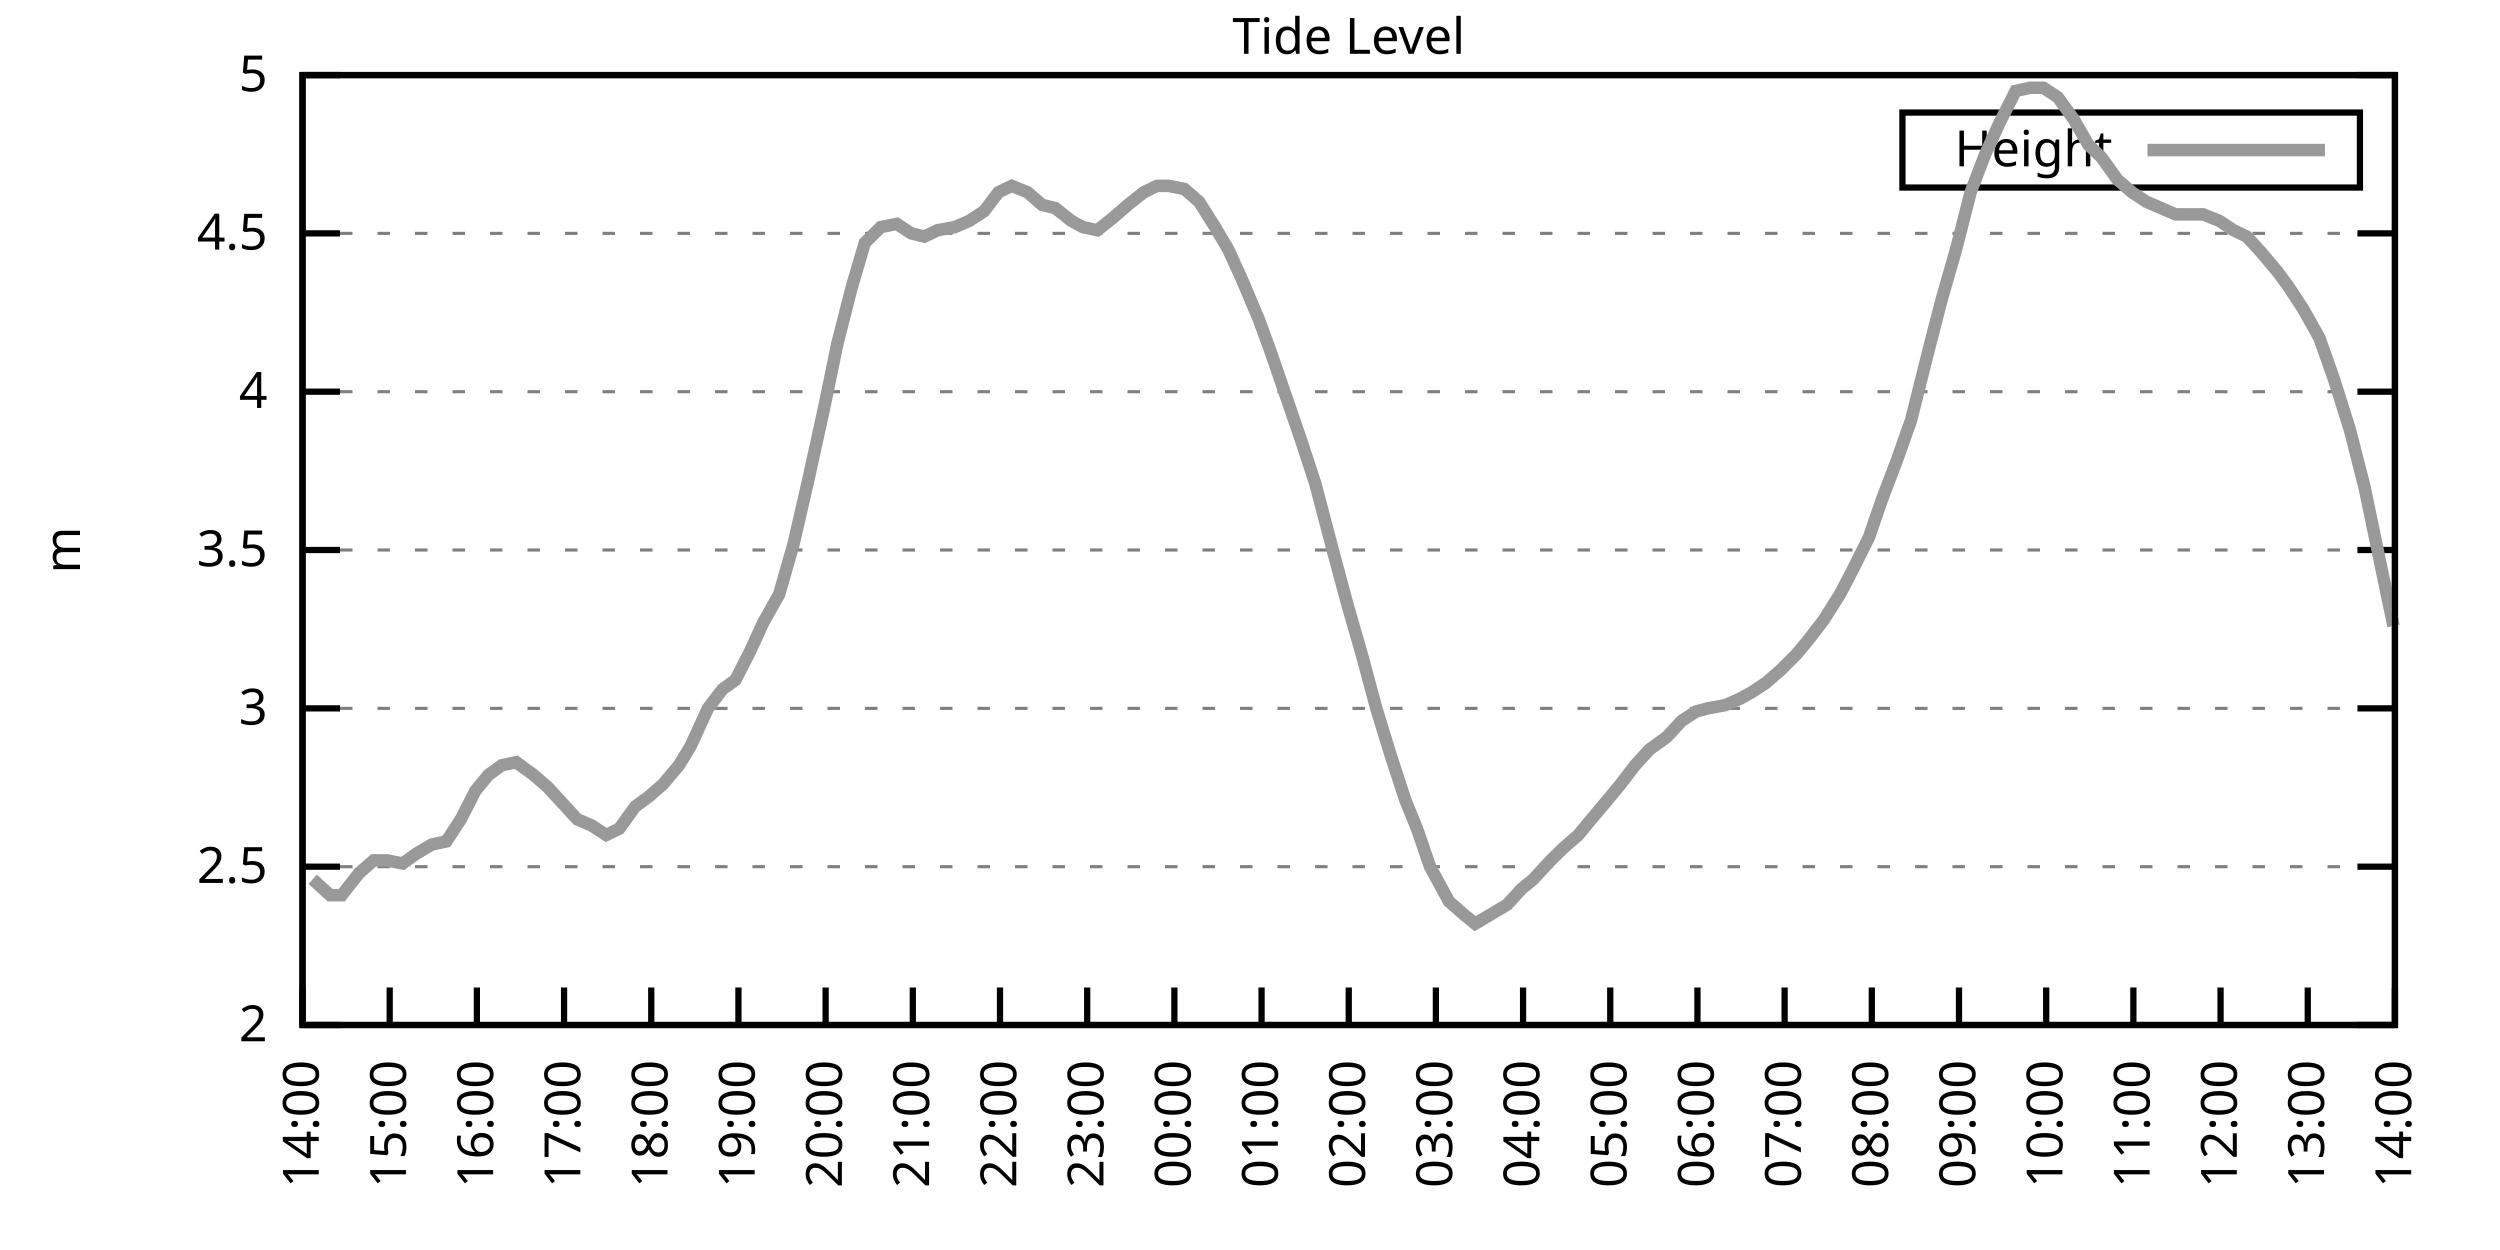
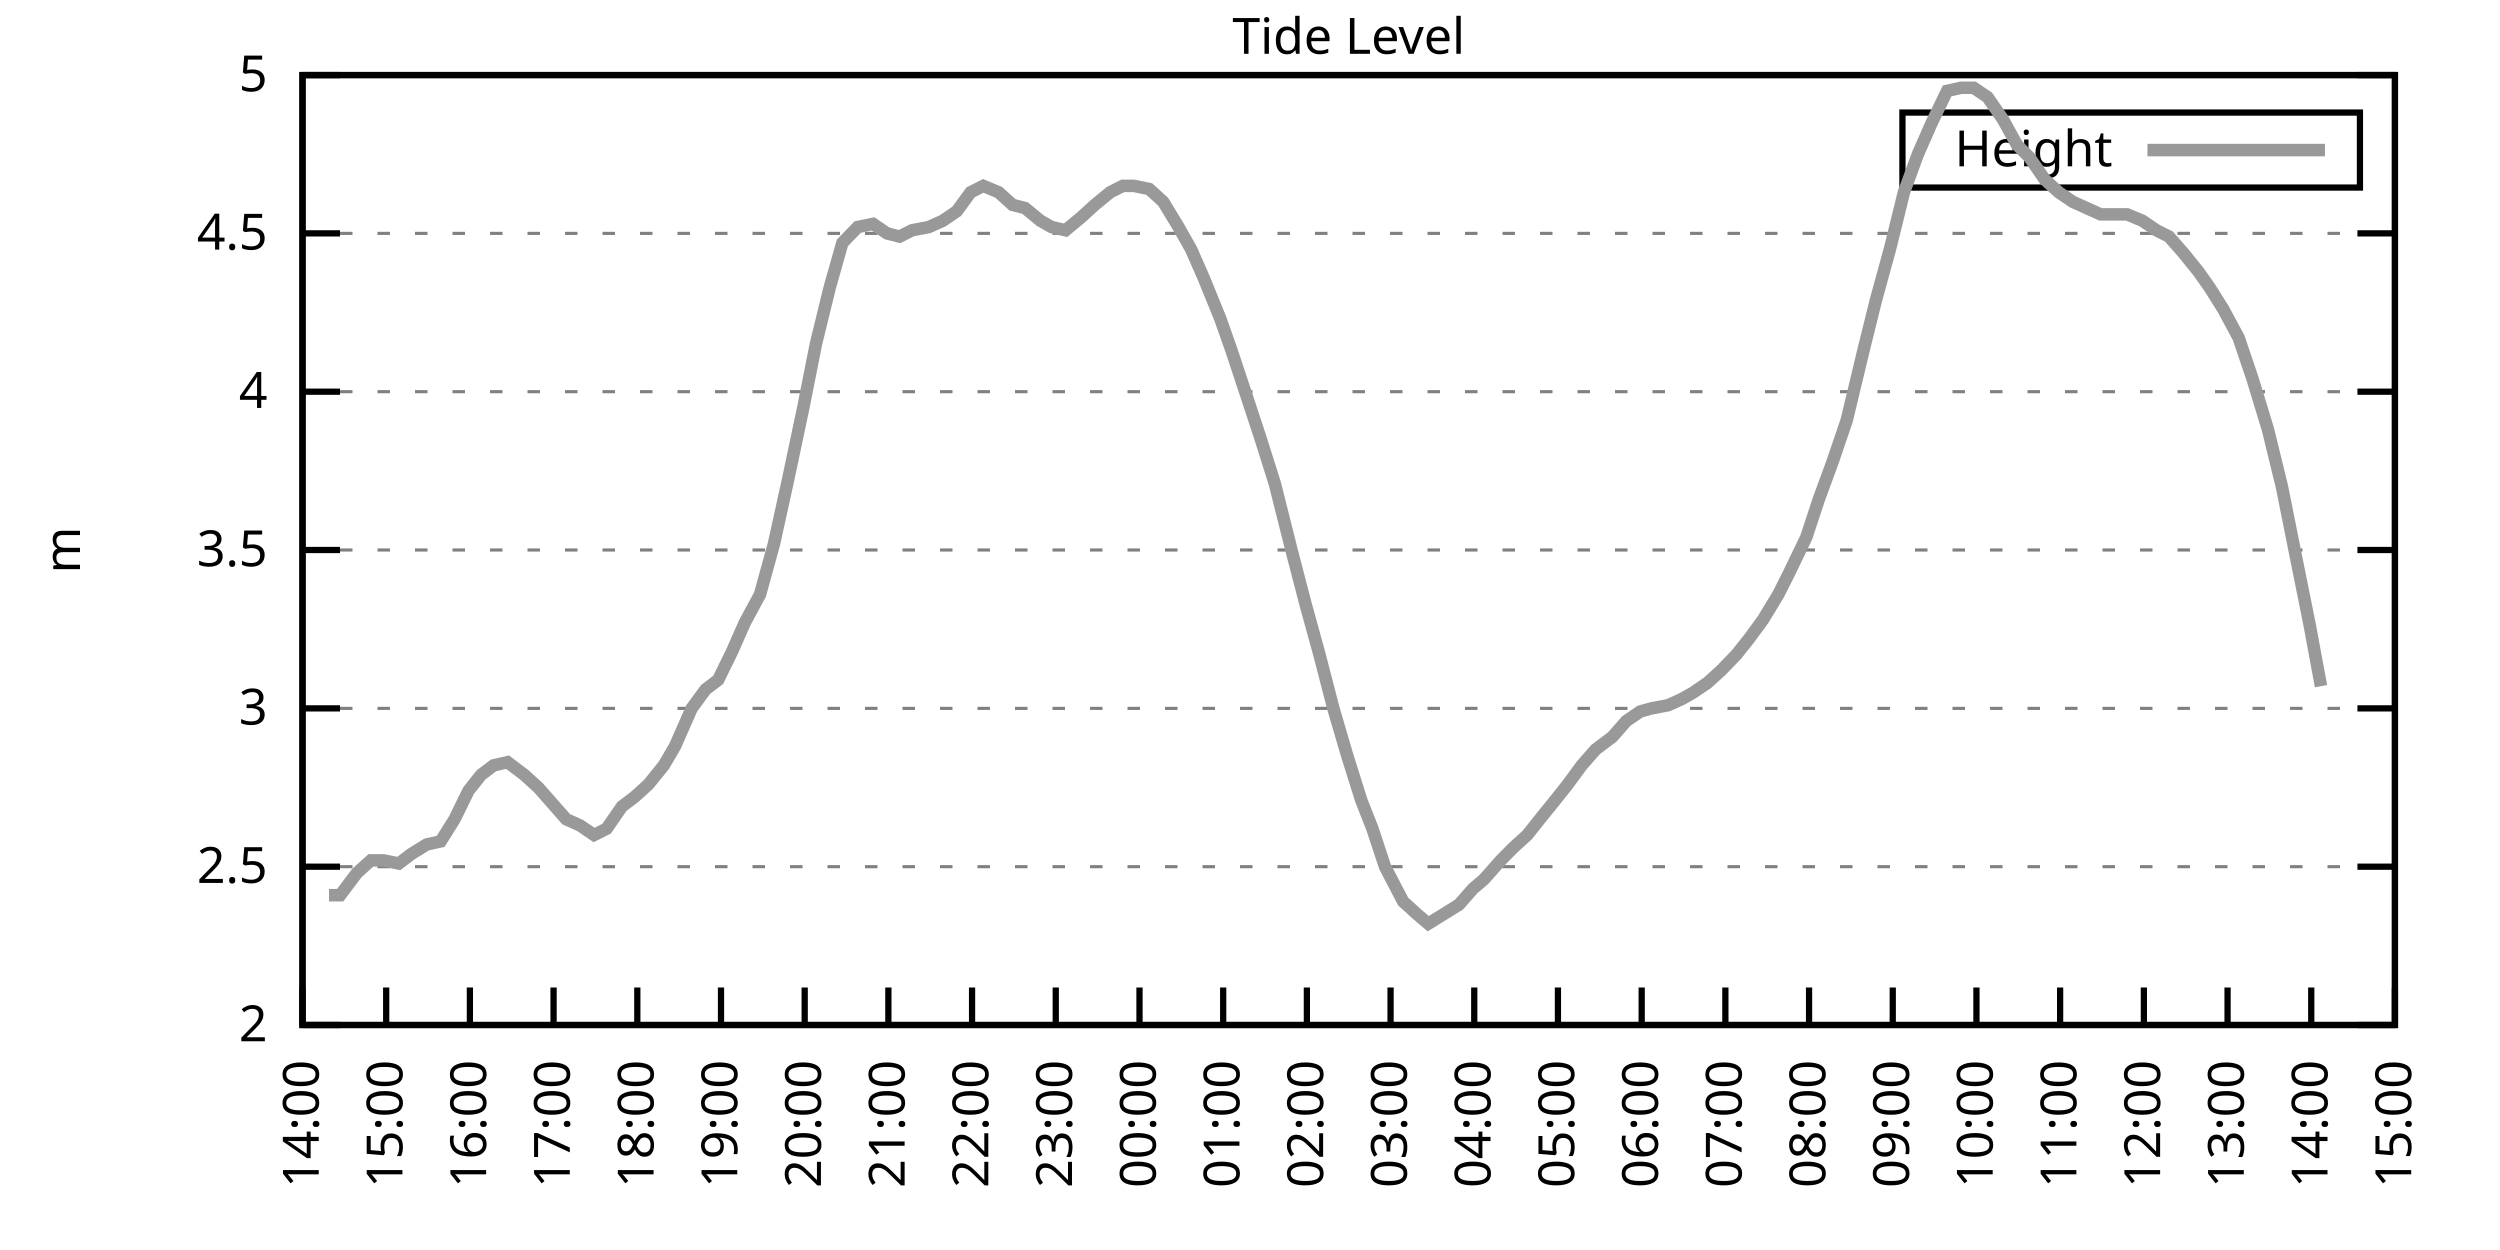
<svg xmlns="http://www.w3.org/2000/svg" xmlns:xlink="http://www.w3.org/1999/xlink" width="400" height="200" viewBox="0 0 400 200">
  <g id="gnuplot_canvas">
    <rect x="0" y="0" width="400" height="200" fill="none" />
    <defs>
      <circle id="gpDot" r="0.5" stroke-width="0.5" stroke="currentColor" />
      <path id="gpPt0" stroke-width="0.333" stroke="currentColor" d="M-1,0 h2 M0,-1 v2" />
      <path id="gpPt1" stroke-width="0.333" stroke="currentColor" d="M-1,-1 L1,1 M1,-1 L-1,1" />
      <path id="gpPt2" stroke-width="0.333" stroke="currentColor" d="M-1,0 L1,0 M0,-1 L0,1 M-1,-1 L1,1 M-1,1 L1,-1" />
      <rect id="gpPt3" stroke-width="0.333" stroke="currentColor" x="-1" y="-1" width="2" height="2" />
      <rect id="gpPt4" stroke-width="0.333" stroke="currentColor" fill="currentColor" x="-1" y="-1" width="2" height="2" />
      <circle id="gpPt5" stroke-width="0.333" stroke="currentColor" cx="0" cy="0" r="1" />
      <use xlink:href="#gpPt5" id="gpPt6" fill="currentColor" stroke="none" />
      <path id="gpPt7" stroke-width="0.333" stroke="currentColor" d="M0,-1.33 L-1.33,0.67 L1.33,0.67 z" />
      <use xlink:href="#gpPt7" id="gpPt8" fill="currentColor" stroke="none" />
      <use xlink:href="#gpPt7" id="gpPt9" stroke="currentColor" transform="rotate(180)" />
      <use xlink:href="#gpPt9" id="gpPt10" fill="currentColor" stroke="none" />
      <use xlink:href="#gpPt3" id="gpPt11" stroke="currentColor" transform="rotate(45)" />
      <use xlink:href="#gpPt11" id="gpPt12" fill="currentColor" stroke="none" />
      <path id="gpPt13" stroke-width="0.333" stroke="currentColor" d="M0,1.330 L1.265,0.411 L0.782,-1.067 L-0.782,-1.076 L-1.265,0.411 z" />
      <use xlink:href="#gpPt13" id="gpPt14" fill="currentColor" stroke="none" />
      <filter id="textbox" filterUnits="objectBoundingBox" x="0" y="0" height="1" width="1">
        <feFlood flood-color="white" flood-opacity="1" result="bgnd" />
        <feComposite in="SourceGraphic" in2="bgnd" operator="atop" />
      </filter>
      <filter id="greybox" filterUnits="objectBoundingBox" x="0" y="0" height="1" width="1">
        <feFlood flood-color="lightgrey" flood-opacity="1" result="grey" />
        <feComposite in="SourceGraphic" in2="grey" operator="atop" />
      </filter>
    </defs>
    <g fill="none" color="white" stroke="currentColor" stroke-width="1.00" stroke-linecap="butt" stroke-linejoin="miter">
</g>
    <g fill="none" color="black" stroke="currentColor" stroke-width="1.00" stroke-linecap="butt" stroke-linejoin="miter">
      <g stroke="none" shape-rendering="crispEdges">
        <polygon fill="rgb(255, 255, 255)" points="48.40,164.00 383.18,164.00 383.18,12.02 48.40,12.02 " />
      </g>
    </g>
    <g fill="none" color="black" stroke="currentColor" stroke-width="1.00" stroke-linecap="butt" stroke-linejoin="miter">
</g>
    <g fill="none" color="black" stroke="black" stroke-width="0.50" stroke-linecap="butt" stroke-linejoin="miter">
</g>
    <g fill="none" color="gray" stroke="currentColor" stroke-width="0.50" stroke-linecap="butt" stroke-linejoin="miter">
      <path stroke="gray" stroke-dasharray="2,4" class="gridline" d="M48.40,164.00 L383.19,164.00  " />
    </g>
    <g fill="none" color="gray" stroke="gray" stroke-width="1.00" stroke-linecap="butt" stroke-linejoin="miter">
</g>
    <g fill="none" color="black" stroke="currentColor" stroke-width="1.00" stroke-linecap="butt" stroke-linejoin="miter">
      <path stroke="black" d="M48.40,164.00 L54.40,164.00 M383.19,164.00 L377.19,164.00  " />
      <g transform="translate(42.80,166.60)" stroke="none" fill="black" font-family="Sans" font-size="8.00" text-anchor="end">
        <text>
          <tspan font-family="Sans"> 2</tspan>
        </text>
      </g>
    </g>
    <g fill="none" color="black" stroke="currentColor" stroke-width="1.00" stroke-linecap="butt" stroke-linejoin="miter">
</g>
    <g fill="none" color="black" stroke="black" stroke-width="0.50" stroke-linecap="butt" stroke-linejoin="miter">
</g>
    <g fill="none" color="gray" stroke="currentColor" stroke-width="0.50" stroke-linecap="butt" stroke-linejoin="miter">
      <path stroke="gray" stroke-dasharray="2,4" class="gridline" d="M48.40,138.67 L383.19,138.67  " />
    </g>
    <g fill="none" color="gray" stroke="gray" stroke-width="1.00" stroke-linecap="butt" stroke-linejoin="miter">
</g>
    <g fill="none" color="black" stroke="currentColor" stroke-width="1.00" stroke-linecap="butt" stroke-linejoin="miter">
      <path stroke="black" d="M48.40,138.67 L54.40,138.67 M383.19,138.67 L377.19,138.67  " />
      <g transform="translate(42.80,141.27)" stroke="none" fill="black" font-family="Sans" font-size="8.00" text-anchor="end">
        <text>
          <tspan font-family="Sans"> 2.5</tspan>
        </text>
      </g>
    </g>
    <g fill="none" color="black" stroke="currentColor" stroke-width="1.00" stroke-linecap="butt" stroke-linejoin="miter">
</g>
    <g fill="none" color="black" stroke="black" stroke-width="0.50" stroke-linecap="butt" stroke-linejoin="miter">
</g>
    <g fill="none" color="gray" stroke="currentColor" stroke-width="0.50" stroke-linecap="butt" stroke-linejoin="miter">
      <path stroke="gray" stroke-dasharray="2,4" class="gridline" d="M48.40,113.34 L383.19,113.34  " />
    </g>
    <g fill="none" color="gray" stroke="gray" stroke-width="1.00" stroke-linecap="butt" stroke-linejoin="miter">
</g>
    <g fill="none" color="black" stroke="currentColor" stroke-width="1.00" stroke-linecap="butt" stroke-linejoin="miter">
      <path stroke="black" d="M48.40,113.34 L54.40,113.34 M383.19,113.34 L377.19,113.34  " />
      <g transform="translate(42.80,115.94)" stroke="none" fill="black" font-family="Sans" font-size="8.00" text-anchor="end">
        <text>
          <tspan font-family="Sans"> 3</tspan>
        </text>
      </g>
    </g>
    <g fill="none" color="black" stroke="currentColor" stroke-width="1.00" stroke-linecap="butt" stroke-linejoin="miter">
</g>
    <g fill="none" color="black" stroke="black" stroke-width="0.50" stroke-linecap="butt" stroke-linejoin="miter">
</g>
    <g fill="none" color="gray" stroke="currentColor" stroke-width="0.50" stroke-linecap="butt" stroke-linejoin="miter">
      <path stroke="gray" stroke-dasharray="2,4" class="gridline" d="M48.40,88.00 L383.19,88.00  " />
    </g>
    <g fill="none" color="gray" stroke="gray" stroke-width="1.00" stroke-linecap="butt" stroke-linejoin="miter">
</g>
    <g fill="none" color="black" stroke="currentColor" stroke-width="1.00" stroke-linecap="butt" stroke-linejoin="miter">
      <path stroke="black" d="M48.40,88.00 L54.40,88.00 M383.19,88.00 L377.19,88.00  " />
      <g transform="translate(42.80,90.60)" stroke="none" fill="black" font-family="Sans" font-size="8.00" text-anchor="end">
        <text>
          <tspan font-family="Sans"> 3.5</tspan>
        </text>
      </g>
    </g>
    <g fill="none" color="black" stroke="currentColor" stroke-width="1.00" stroke-linecap="butt" stroke-linejoin="miter">
</g>
    <g fill="none" color="black" stroke="black" stroke-width="0.50" stroke-linecap="butt" stroke-linejoin="miter">
</g>
    <g fill="none" color="gray" stroke="currentColor" stroke-width="0.50" stroke-linecap="butt" stroke-linejoin="miter">
      <path stroke="gray" stroke-dasharray="2,4" class="gridline" d="M48.40,62.67 L383.19,62.67  " />
    </g>
    <g fill="none" color="gray" stroke="gray" stroke-width="1.00" stroke-linecap="butt" stroke-linejoin="miter">
</g>
    <g fill="none" color="black" stroke="currentColor" stroke-width="1.00" stroke-linecap="butt" stroke-linejoin="miter">
      <path stroke="black" d="M48.40,62.67 L54.40,62.67 M383.19,62.67 L377.19,62.67  " />
      <g transform="translate(42.80,65.27)" stroke="none" fill="black" font-family="Sans" font-size="8.00" text-anchor="end">
        <text>
          <tspan font-family="Sans"> 4</tspan>
        </text>
      </g>
    </g>
    <g fill="none" color="black" stroke="currentColor" stroke-width="1.00" stroke-linecap="butt" stroke-linejoin="miter">
</g>
    <g fill="none" color="black" stroke="black" stroke-width="0.50" stroke-linecap="butt" stroke-linejoin="miter">
</g>
    <g fill="none" color="gray" stroke="currentColor" stroke-width="0.50" stroke-linecap="butt" stroke-linejoin="miter">
      <path stroke="gray" stroke-dasharray="2,4" class="gridline" d="M48.40,37.34 L383.19,37.34  " />
    </g>
    <g fill="none" color="gray" stroke="gray" stroke-width="1.00" stroke-linecap="butt" stroke-linejoin="miter">
</g>
    <g fill="none" color="black" stroke="currentColor" stroke-width="1.00" stroke-linecap="butt" stroke-linejoin="miter">
      <path stroke="black" d="M48.40,37.34 L54.40,37.34 M383.19,37.34 L377.19,37.34  " />
      <g transform="translate(42.80,39.94)" stroke="none" fill="black" font-family="Sans" font-size="8.00" text-anchor="end">
        <text>
          <tspan font-family="Sans"> 4.5</tspan>
        </text>
      </g>
    </g>
    <g fill="none" color="black" stroke="currentColor" stroke-width="1.00" stroke-linecap="butt" stroke-linejoin="miter">
</g>
    <g fill="none" color="black" stroke="black" stroke-width="0.50" stroke-linecap="butt" stroke-linejoin="miter">
</g>
    <g fill="none" color="gray" stroke="currentColor" stroke-width="0.50" stroke-linecap="butt" stroke-linejoin="miter">
      <path stroke="gray" stroke-dasharray="2,4" class="gridline" d="M48.40,12.01 L383.19,12.01  " />
    </g>
    <g fill="none" color="gray" stroke="gray" stroke-width="1.00" stroke-linecap="butt" stroke-linejoin="miter">
</g>
    <g fill="none" color="black" stroke="currentColor" stroke-width="1.00" stroke-linecap="butt" stroke-linejoin="miter">
      <path stroke="black" d="M48.40,12.01 L54.40,12.01 M383.19,12.01 L377.19,12.01  " />
      <g transform="translate(42.80,14.61)" stroke="none" fill="black" font-family="Sans" font-size="8.00" text-anchor="end">
        <text>
          <tspan font-family="Sans"> 5</tspan>
        </text>
      </g>
    </g>
    <g fill="none" color="black" stroke="currentColor" stroke-width="1.00" stroke-linecap="butt" stroke-linejoin="miter">
      <path stroke="black" d="M48.40,164.00 L48.40,158.00  " />
      <g transform="translate(51.00,169.60) rotate(270.00)" stroke="none" fill="black" font-family="Sans" font-size="8.00" text-anchor="end">
        <text>
          <tspan font-family="Sans">14:00</tspan>
        </text>
      </g>
    </g>
    <g fill="none" color="black" stroke="currentColor" stroke-width="1.00" stroke-linecap="butt" stroke-linejoin="miter">
-       <path stroke="black" d="M62.35,164.00 L62.35,158.00  " />
-       <g transform="translate(64.95,169.60) rotate(270.00)" stroke="none" fill="black" font-family="Sans" font-size="8.00" text-anchor="end">
+       <path stroke="black" d="M61.79,164.00 L61.79,158.00  " />
+       <g transform="translate(64.39,169.60) rotate(270.00)" stroke="none" fill="black" font-family="Sans" font-size="8.00" text-anchor="end">
        <text>
          <tspan font-family="Sans">15:00</tspan>
        </text>
      </g>
    </g>
    <g fill="none" color="black" stroke="currentColor" stroke-width="1.00" stroke-linecap="butt" stroke-linejoin="miter">
-       <path stroke="black" d="M76.30,164.00 L76.30,158.00  " />
-       <g transform="translate(78.90,169.60) rotate(270.00)" stroke="none" fill="black" font-family="Sans" font-size="8.00" text-anchor="end">
+       <path stroke="black" d="M75.18,164.00 L75.18,158.00  " />
+       <g transform="translate(77.78,169.60) rotate(270.00)" stroke="none" fill="black" font-family="Sans" font-size="8.00" text-anchor="end">
        <text>
          <tspan font-family="Sans">16:00</tspan>
        </text>
      </g>
    </g>
    <g fill="none" color="black" stroke="currentColor" stroke-width="1.00" stroke-linecap="butt" stroke-linejoin="miter">
-       <path stroke="black" d="M90.25,164.00 L90.25,158.00  " />
-       <g transform="translate(92.85,169.60) rotate(270.00)" stroke="none" fill="black" font-family="Sans" font-size="8.00" text-anchor="end">
+       <path stroke="black" d="M88.57,164.00 L88.57,158.00  " />
+       <g transform="translate(91.17,169.60) rotate(270.00)" stroke="none" fill="black" font-family="Sans" font-size="8.00" text-anchor="end">
        <text>
          <tspan font-family="Sans">17:00</tspan>
        </text>
      </g>
    </g>
    <g fill="none" color="black" stroke="currentColor" stroke-width="1.00" stroke-linecap="butt" stroke-linejoin="miter">
-       <path stroke="black" d="M104.20,164.00 L104.20,158.00  " />
-       <g transform="translate(106.80,169.60) rotate(270.00)" stroke="none" fill="black" font-family="Sans" font-size="8.00" text-anchor="end">
+       <path stroke="black" d="M101.97,164.00 L101.97,158.00  " />
+       <g transform="translate(104.57,169.60) rotate(270.00)" stroke="none" fill="black" font-family="Sans" font-size="8.00" text-anchor="end">
        <text>
          <tspan font-family="Sans">18:00</tspan>
        </text>
      </g>
    </g>
    <g fill="none" color="black" stroke="currentColor" stroke-width="1.00" stroke-linecap="butt" stroke-linejoin="miter">
-       <path stroke="black" d="M118.15,164.00 L118.15,158.00  " />
-       <g transform="translate(120.75,169.60) rotate(270.00)" stroke="none" fill="black" font-family="Sans" font-size="8.00" text-anchor="end">
+       <path stroke="black" d="M115.36,164.00 L115.36,158.00  " />
+       <g transform="translate(117.96,169.60) rotate(270.00)" stroke="none" fill="black" font-family="Sans" font-size="8.00" text-anchor="end">
        <text>
          <tspan font-family="Sans">19:00</tspan>
        </text>
      </g>
    </g>
    <g fill="none" color="black" stroke="currentColor" stroke-width="1.00" stroke-linecap="butt" stroke-linejoin="miter">
-       <path stroke="black" d="M132.10,164.00 L132.10,158.00  " />
-       <g transform="translate(134.70,169.60) rotate(270.00)" stroke="none" fill="black" font-family="Sans" font-size="8.00" text-anchor="end">
+       <path stroke="black" d="M128.75,164.00 L128.75,158.00  " />
+       <g transform="translate(131.35,169.60) rotate(270.00)" stroke="none" fill="black" font-family="Sans" font-size="8.00" text-anchor="end">
        <text>
          <tspan font-family="Sans">20:00</tspan>
        </text>
      </g>
    </g>
    <g fill="none" color="black" stroke="currentColor" stroke-width="1.00" stroke-linecap="butt" stroke-linejoin="miter">
-       <path stroke="black" d="M146.05,164.00 L146.05,158.00  " />
-       <g transform="translate(148.65,169.60) rotate(270.00)" stroke="none" fill="black" font-family="Sans" font-size="8.00" text-anchor="end">
+       <path stroke="black" d="M142.14,164.00 L142.14,158.00  " />
+       <g transform="translate(144.74,169.60) rotate(270.00)" stroke="none" fill="black" font-family="Sans" font-size="8.00" text-anchor="end">
        <text>
          <tspan font-family="Sans">21:00</tspan>
        </text>
      </g>
    </g>
    <g fill="none" color="black" stroke="currentColor" stroke-width="1.00" stroke-linecap="butt" stroke-linejoin="miter">
-       <path stroke="black" d="M160.00,164.00 L160.00,158.00  " />
-       <g transform="translate(162.60,169.60) rotate(270.00)" stroke="none" fill="black" font-family="Sans" font-size="8.00" text-anchor="end">
+       <path stroke="black" d="M155.53,164.00 L155.53,158.00  " />
+       <g transform="translate(158.13,169.60) rotate(270.00)" stroke="none" fill="black" font-family="Sans" font-size="8.00" text-anchor="end">
        <text>
          <tspan font-family="Sans">22:00</tspan>
        </text>
      </g>
    </g>
    <g fill="none" color="black" stroke="currentColor" stroke-width="1.00" stroke-linecap="butt" stroke-linejoin="miter">
-       <path stroke="black" d="M173.95,164.00 L173.95,158.00  " />
-       <g transform="translate(176.55,169.60) rotate(270.00)" stroke="none" fill="black" font-family="Sans" font-size="8.00" text-anchor="end">
+       <path stroke="black" d="M168.92,164.00 L168.92,158.00  " />
+       <g transform="translate(171.52,169.60) rotate(270.00)" stroke="none" fill="black" font-family="Sans" font-size="8.00" text-anchor="end">
        <text>
          <tspan font-family="Sans">23:00</tspan>
        </text>
      </g>
    </g>
    <g fill="none" color="black" stroke="currentColor" stroke-width="1.00" stroke-linecap="butt" stroke-linejoin="miter">
-       <path stroke="black" d="M187.90,164.00 L187.90,158.00  " />
-       <g transform="translate(190.50,169.60) rotate(270.00)" stroke="none" fill="black" font-family="Sans" font-size="8.00" text-anchor="end">
+       <path stroke="black" d="M182.32,164.00 L182.32,158.00  " />
+       <g transform="translate(184.92,169.60) rotate(270.00)" stroke="none" fill="black" font-family="Sans" font-size="8.00" text-anchor="end">
        <text>
          <tspan font-family="Sans">00:00</tspan>
        </text>
      </g>
    </g>
    <g fill="none" color="black" stroke="currentColor" stroke-width="1.00" stroke-linecap="butt" stroke-linejoin="miter">
-       <path stroke="black" d="M201.85,164.00 L201.85,158.00  " />
-       <g transform="translate(204.45,169.60) rotate(270.00)" stroke="none" fill="black" font-family="Sans" font-size="8.00" text-anchor="end">
+       <path stroke="black" d="M195.71,164.00 L195.71,158.00  " />
+       <g transform="translate(198.31,169.60) rotate(270.00)" stroke="none" fill="black" font-family="Sans" font-size="8.00" text-anchor="end">
        <text>
          <tspan font-family="Sans">01:00</tspan>
        </text>
      </g>
    </g>
    <g fill="none" color="black" stroke="currentColor" stroke-width="1.00" stroke-linecap="butt" stroke-linejoin="miter">
-       <path stroke="black" d="M215.80,164.00 L215.80,158.00  " />
-       <g transform="translate(218.40,169.60) rotate(270.00)" stroke="none" fill="black" font-family="Sans" font-size="8.00" text-anchor="end">
+       <path stroke="black" d="M209.10,164.00 L209.10,158.00  " />
+       <g transform="translate(211.70,169.60) rotate(270.00)" stroke="none" fill="black" font-family="Sans" font-size="8.00" text-anchor="end">
        <text>
          <tspan font-family="Sans">02:00</tspan>
        </text>
      </g>
    </g>
    <g fill="none" color="black" stroke="currentColor" stroke-width="1.00" stroke-linecap="butt" stroke-linejoin="miter">
-       <path stroke="black" d="M229.74,164.00 L229.74,158.00  " />
-       <g transform="translate(232.34,169.60) rotate(270.00)" stroke="none" fill="black" font-family="Sans" font-size="8.00" text-anchor="end">
+       <path stroke="black" d="M222.49,164.00 L222.49,158.00  " />
+       <g transform="translate(225.09,169.60) rotate(270.00)" stroke="none" fill="black" font-family="Sans" font-size="8.00" text-anchor="end">
        <text>
          <tspan font-family="Sans">03:00</tspan>
        </text>
      </g>
    </g>
    <g fill="none" color="black" stroke="currentColor" stroke-width="1.00" stroke-linecap="butt" stroke-linejoin="miter">
-       <path stroke="black" d="M243.69,164.00 L243.69,158.00  " />
-       <g transform="translate(246.29,169.60) rotate(270.00)" stroke="none" fill="black" font-family="Sans" font-size="8.00" text-anchor="end">
+       <path stroke="black" d="M235.88,164.00 L235.88,158.00  " />
+       <g transform="translate(238.48,169.60) rotate(270.00)" stroke="none" fill="black" font-family="Sans" font-size="8.00" text-anchor="end">
        <text>
          <tspan font-family="Sans">04:00</tspan>
        </text>
      </g>
    </g>
    <g fill="none" color="black" stroke="currentColor" stroke-width="1.00" stroke-linecap="butt" stroke-linejoin="miter">
-       <path stroke="black" d="M257.64,164.00 L257.64,158.00  " />
-       <g transform="translate(260.24,169.60) rotate(270.00)" stroke="none" fill="black" font-family="Sans" font-size="8.00" text-anchor="end">
+       <path stroke="black" d="M249.27,164.00 L249.27,158.00  " />
+       <g transform="translate(251.87,169.60) rotate(270.00)" stroke="none" fill="black" font-family="Sans" font-size="8.00" text-anchor="end">
        <text>
          <tspan font-family="Sans">05:00</tspan>
        </text>
      </g>
    </g>
    <g fill="none" color="black" stroke="currentColor" stroke-width="1.00" stroke-linecap="butt" stroke-linejoin="miter">
-       <path stroke="black" d="M271.59,164.00 L271.59,158.00  " />
-       <g transform="translate(274.19,169.60) rotate(270.00)" stroke="none" fill="black" font-family="Sans" font-size="8.00" text-anchor="end">
+       <path stroke="black" d="M262.67,164.00 L262.67,158.00  " />
+       <g transform="translate(265.27,169.60) rotate(270.00)" stroke="none" fill="black" font-family="Sans" font-size="8.00" text-anchor="end">
        <text>
          <tspan font-family="Sans">06:00</tspan>
        </text>
      </g>
    </g>
    <g fill="none" color="black" stroke="currentColor" stroke-width="1.00" stroke-linecap="butt" stroke-linejoin="miter">
-       <path stroke="black" d="M285.54,164.00 L285.54,158.00  " />
-       <g transform="translate(288.14,169.60) rotate(270.00)" stroke="none" fill="black" font-family="Sans" font-size="8.00" text-anchor="end">
+       <path stroke="black" d="M276.06,164.00 L276.06,158.00  " />
+       <g transform="translate(278.66,169.60) rotate(270.00)" stroke="none" fill="black" font-family="Sans" font-size="8.00" text-anchor="end">
        <text>
          <tspan font-family="Sans">07:00</tspan>
        </text>
      </g>
    </g>
    <g fill="none" color="black" stroke="currentColor" stroke-width="1.00" stroke-linecap="butt" stroke-linejoin="miter">
-       <path stroke="black" d="M299.49,164.00 L299.49,158.00  " />
-       <g transform="translate(302.09,169.60) rotate(270.00)" stroke="none" fill="black" font-family="Sans" font-size="8.00" text-anchor="end">
+       <path stroke="black" d="M289.45,164.00 L289.45,158.00  " />
+       <g transform="translate(292.05,169.60) rotate(270.00)" stroke="none" fill="black" font-family="Sans" font-size="8.00" text-anchor="end">
        <text>
          <tspan font-family="Sans">08:00</tspan>
        </text>
      </g>
    </g>
    <g fill="none" color="black" stroke="currentColor" stroke-width="1.00" stroke-linecap="butt" stroke-linejoin="miter">
-       <path stroke="black" d="M313.44,164.00 L313.44,158.00  " />
-       <g transform="translate(316.04,169.60) rotate(270.00)" stroke="none" fill="black" font-family="Sans" font-size="8.00" text-anchor="end">
+       <path stroke="black" d="M302.84,164.00 L302.84,158.00  " />
+       <g transform="translate(305.44,169.60) rotate(270.00)" stroke="none" fill="black" font-family="Sans" font-size="8.00" text-anchor="end">
        <text>
          <tspan font-family="Sans">09:00</tspan>
        </text>
      </g>
    </g>
    <g fill="none" color="black" stroke="currentColor" stroke-width="1.00" stroke-linecap="butt" stroke-linejoin="miter">
-       <path stroke="black" d="M327.39,164.00 L327.39,158.00  " />
-       <g transform="translate(329.99,169.60) rotate(270.00)" stroke="none" fill="black" font-family="Sans" font-size="8.00" text-anchor="end">
+       <path stroke="black" d="M316.23,164.00 L316.23,158.00  " />
+       <g transform="translate(318.83,169.60) rotate(270.00)" stroke="none" fill="black" font-family="Sans" font-size="8.00" text-anchor="end">
        <text>
          <tspan font-family="Sans">10:00</tspan>
        </text>
      </g>
    </g>
    <g fill="none" color="black" stroke="currentColor" stroke-width="1.00" stroke-linecap="butt" stroke-linejoin="miter">
-       <path stroke="black" d="M341.34,164.00 L341.34,158.00  " />
-       <g transform="translate(343.94,169.60) rotate(270.00)" stroke="none" fill="black" font-family="Sans" font-size="8.00" text-anchor="end">
+       <path stroke="black" d="M329.62,164.00 L329.62,158.00  " />
+       <g transform="translate(332.22,169.60) rotate(270.00)" stroke="none" fill="black" font-family="Sans" font-size="8.00" text-anchor="end">
        <text>
          <tspan font-family="Sans">11:00</tspan>
        </text>
      </g>
    </g>
    <g fill="none" color="black" stroke="currentColor" stroke-width="1.00" stroke-linecap="butt" stroke-linejoin="miter">
-       <path stroke="black" d="M355.29,164.00 L355.29,158.00  " />
-       <g transform="translate(357.89,169.60) rotate(270.00)" stroke="none" fill="black" font-family="Sans" font-size="8.00" text-anchor="end">
+       <path stroke="black" d="M343.02,164.00 L343.02,158.00  " />
+       <g transform="translate(345.62,169.60) rotate(270.00)" stroke="none" fill="black" font-family="Sans" font-size="8.00" text-anchor="end">
        <text>
          <tspan font-family="Sans">12:00</tspan>
        </text>
      </g>
    </g>
    <g fill="none" color="black" stroke="currentColor" stroke-width="1.00" stroke-linecap="butt" stroke-linejoin="miter">
-       <path stroke="black" d="M369.24,164.00 L369.24,158.00  " />
-       <g transform="translate(371.84,169.60) rotate(270.00)" stroke="none" fill="black" font-family="Sans" font-size="8.00" text-anchor="end">
+       <path stroke="black" d="M356.41,164.00 L356.41,158.00  " />
+       <g transform="translate(359.01,169.60) rotate(270.00)" stroke="none" fill="black" font-family="Sans" font-size="8.00" text-anchor="end">
        <text>
          <tspan font-family="Sans">13:00</tspan>
+         </text>
+       </g>
+     </g>
+     <g fill="none" color="black" stroke="currentColor" stroke-width="1.00" stroke-linecap="butt" stroke-linejoin="miter">
+       <path stroke="black" d="M369.80,164.00 L369.80,158.00  " />
+       <g transform="translate(372.40,169.60) rotate(270.00)" stroke="none" fill="black" font-family="Sans" font-size="8.00" text-anchor="end">
+         <text>
+           <tspan font-family="Sans">14:00</tspan>
        </text>
      </g>
    </g>
    <g fill="none" color="black" stroke="currentColor" stroke-width="1.00" stroke-linecap="butt" stroke-linejoin="miter">
      <path stroke="black" d="M383.19,164.00 L383.19,158.00  " />
      <g transform="translate(385.79,169.60) rotate(270.00)" stroke="none" fill="black" font-family="Sans" font-size="8.00" text-anchor="end">
        <text>
-           <tspan font-family="Sans">14:00</tspan>
+           <tspan font-family="Sans">15:00</tspan>
        </text>
      </g>
    </g>
    <g fill="none" color="black" stroke="currentColor" stroke-width="1.00" stroke-linecap="butt" stroke-linejoin="miter">
</g>
    <g fill="none" color="black" stroke="currentColor" stroke-width="1.00" stroke-linecap="butt" stroke-linejoin="miter">
      <path stroke="black" d="M48.40,12.01 L48.40,164.00 L383.19,164.00 L383.19,12.01 L48.40,12.01 Z  " />
    </g>
    <g fill="none" color="black" stroke="currentColor" stroke-width="1.00" stroke-linecap="butt" stroke-linejoin="miter">
</g>
    <g fill="none" color="black" stroke="currentColor" stroke-width="1.00" stroke-linecap="butt" stroke-linejoin="miter">
      <path stroke="black" d="M304.39,30.01 L304.39,18.01 L377.59,18.01 L377.59,30.01 L304.39,30.01 Z  " />
    </g>
    <g id="Tide_level_plot_1">
      <g fill="none" color="white" stroke="black" stroke-width="2.00" stroke-linecap="butt" stroke-linejoin="miter">
</g>
      <g fill="none" color="black" stroke="currentColor" stroke-width="2.00" stroke-linecap="butt" stroke-linejoin="miter">
        <g transform="translate(337.99,26.61)" stroke="none" fill="black" font-family="Sans" font-size="8.00" text-anchor="end">
          <text>
            <tspan font-family="Sans">Height</tspan>
          </text>
        </g>
      </g>
      <g fill="none" color="black" stroke="currentColor" stroke-width="2.00" stroke-linecap="butt" stroke-linejoin="miter">
-         <path stroke="rgb(153, 153, 153)" d="M343.59,24.01 L371.99,24.01 M50.03,140.69 L52.82,143.23 L54.68,143.23 L57.47,139.68 L59.79,137.66 L61.88,137.66   L64.44,138.16 L66.53,136.64 L69.09,135.12 L71.42,134.62 L73.74,131.07 L76.07,126.51 L78.16,123.98 L80.25,122.46   L82.58,121.95 L85.37,123.98 L87.69,126.00 L89.55,128.03 L92.34,131.07 L94.67,132.08 L96.99,133.60 L99.08,132.59   L101.64,129.04 L103.73,127.52 L106.06,125.50 L108.62,122.46 L110.48,119.42 L113.27,113.34 L115.59,110.30 L117.68,108.78   L120.01,104.22 L122.10,99.66 L124.66,95.10 L126.98,86.99 L129.31,76.86 L131.87,65.21 L133.96,55.07 L136.28,45.95   L138.37,38.86 L140.93,36.33 L143.49,35.82 L145.81,37.34 L147.91,37.85 L150.00,36.84 L152.79,36.33 L155.11,35.32   L157.44,33.80 L159.76,30.76 L161.86,29.74 L164.41,30.76 L166.74,32.78 L168.83,33.29 L171.39,35.32 L173.25,36.33   L175.57,36.84 L178.13,34.81 L180.46,32.78 L183.01,30.76 L185.11,29.74 L186.97,29.74 L189.52,30.25 L191.85,32.28   L194.41,36.33 L196.50,39.87 L198.59,44.43 L201.38,51.02 L203.24,56.09 L206.03,64.19 L208.12,70.27 L210.45,77.37   L213.24,88.00 L215.56,96.62 L217.89,104.72 L220.21,113.34 L222.54,120.94 L224.86,128.03 L226.72,132.59 L228.81,138.67   L231.84,144.24 L234.16,146.27 L236.02,147.79 L241.14,144.75 L243.46,142.21 L245.32,140.69 L248.11,137.66 L250.20,135.63   L252.53,133.60 L254.62,131.07 L257.18,128.03 L259.27,125.50 L261.60,122.46 L263.92,119.92 L266.71,117.90 L269.04,115.36   L271.36,113.84 L273.22,113.34 L276.01,112.83 L278.34,111.82 L280.20,110.80 L282.52,109.28 L284.85,107.26 L287.40,104.72   L289.50,102.19 L291.82,99.15 L294.38,95.10 L296.24,91.55 L299.03,85.98 L301.12,79.90 L303.44,73.82 L305.77,67.23   L308.56,56.09 L310.65,47.98 L312.98,39.87 L315.30,30.76 L317.63,24.68 L319.95,19.61 L322.51,14.54 L324.83,14.04   L326.93,14.04 L329.25,15.56 L331.81,19.10 L334.13,23.16 L336.23,25.18 L338.78,28.73 L341.11,30.76 L343.43,32.28   L345.76,33.29 L348.08,34.30 L350.41,34.30 L352.50,34.30 L355.06,35.32 L357.38,36.84 L359.48,37.85 L361.80,40.38   L364.36,43.42 L366.22,45.95 L368.54,49.50 L371.10,54.06 L373.43,60.65 L375.98,68.75 L378.31,77.87 L380.63,89.02   L382.96,100.16  " />
+         <path stroke="rgb(153, 153, 153)" d="M343.59,24.01 L371.99,24.01 M52.64,143.23 L54.43,143.23 L57.10,139.68 L59.34,137.66 L61.35,137.66 L63.80,138.16   L65.81,136.64 L68.26,135.12 L70.50,134.62 L72.73,131.07 L74.96,126.51 L76.97,123.98 L78.98,122.46 L81.21,121.95   L83.89,123.98 L86.12,126.00 L87.91,128.03 L90.58,131.07 L92.82,132.08 L95.05,133.60 L97.06,132.59 L99.51,129.04   L101.52,127.52 L103.75,125.50 L106.21,122.46 L107.99,119.42 L110.67,113.34 L112.90,110.30 L114.91,108.78 L117.14,104.22   L119.15,99.66 L121.61,95.10 L123.84,86.99 L126.07,76.86 L128.53,65.21 L130.54,55.07 L132.77,45.95 L134.78,38.86   L137.23,36.33 L139.69,35.82 L141.92,37.34 L143.93,37.85 L145.94,36.84 L148.61,36.33 L150.85,35.32 L153.08,33.80   L155.31,30.76 L157.32,29.74 L159.77,30.76 L162.01,32.78 L164.01,33.29 L166.47,35.32 L168.25,36.33 L170.49,36.84   L172.94,34.81 L175.17,32.78 L177.63,30.76 L179.64,29.74 L181.42,29.74 L183.88,30.25 L186.11,32.28 L188.57,36.33   L190.57,39.87 L192.58,44.43 L195.26,51.02 L197.05,56.09 L199.73,64.19 L201.73,70.27 L203.97,77.37 L206.64,88.00   L208.88,96.62 L211.11,104.72 L213.34,113.34 L215.57,120.94 L217.80,128.03 L219.59,132.59 L221.60,138.67 L224.50,144.24   L226.73,146.27 L228.52,147.79 L233.43,144.75 L235.66,142.21 L237.44,140.69 L240.12,137.66 L242.13,135.63 L244.36,133.60   L246.37,131.07 L248.83,128.03 L250.84,125.50 L253.07,122.46 L255.30,119.92 L257.98,117.90 L260.21,115.36 L262.44,113.84   L264.23,113.34 L266.91,112.83 L269.14,111.82 L270.92,110.80 L273.16,109.28 L275.39,107.26 L277.84,104.72 L279.85,102.19   L282.08,99.15 L284.54,95.10 L286.32,91.55 L289.00,85.98 L291.01,79.90 L293.24,73.82 L295.48,67.23 L298.15,56.09   L300.16,47.98 L302.39,39.87 L304.63,30.76 L306.86,24.68 L309.09,19.61 L311.54,14.54 L313.78,14.04 L315.79,14.04   L318.02,15.56 L320.47,19.10 L322.70,23.16 L324.71,25.18 L327.17,28.73 L329.40,30.76 L331.63,32.28 L333.86,33.29   L336.10,34.30 L338.33,34.30 L340.34,34.30 L342.79,35.32 L345.02,36.84 L347.03,37.85 L349.26,40.38 L351.72,43.42   L353.51,45.95 L355.74,49.50 L358.19,54.06 L360.42,60.65 L362.88,68.75 L365.11,77.87 L367.34,89.02 L369.58,100.16   L371.36,109.79  " />
      </g>
    </g>
    <g fill="none" color="black" stroke="currentColor" stroke-width="2.00" stroke-linecap="butt" stroke-linejoin="miter">
</g>
    <g fill="none" color="black" stroke="black" stroke-width="1.00" stroke-linecap="butt" stroke-linejoin="miter">
</g>
    <g fill="none" color="black" stroke="currentColor" stroke-width="1.00" stroke-linecap="butt" stroke-linejoin="miter">
      <path stroke="black" d="M48.40,12.01 L48.40,164.00 L383.19,164.00 L383.19,12.01 L48.40,12.01 Z  " />
      <g transform="translate(12.80,88.01) rotate(270.00)" stroke="none" fill="black" font-family="Sans" font-size="8.00" text-anchor="middle">
        <text>
          <tspan font-family="Sans">m</tspan>
        </text>
      </g>
    </g>
    <g fill="none" color="black" stroke="currentColor" stroke-width="1.00" stroke-linecap="butt" stroke-linejoin="miter">
</g>
    <g fill="none" color="black" stroke="currentColor" stroke-width="1.00" stroke-linecap="butt" stroke-linejoin="miter">
      <g transform="translate(215.79,8.61)" stroke="none" fill="black" font-family="Sans" font-size="8.00" text-anchor="middle">
        <text>
          <tspan font-family="Sans">Tide Level</tspan>
        </text>
      </g>
    </g>
    <g fill="none" color="black" stroke="currentColor" stroke-width="1.00" stroke-linecap="butt" stroke-linejoin="miter">
</g>
  </g>
</svg>
